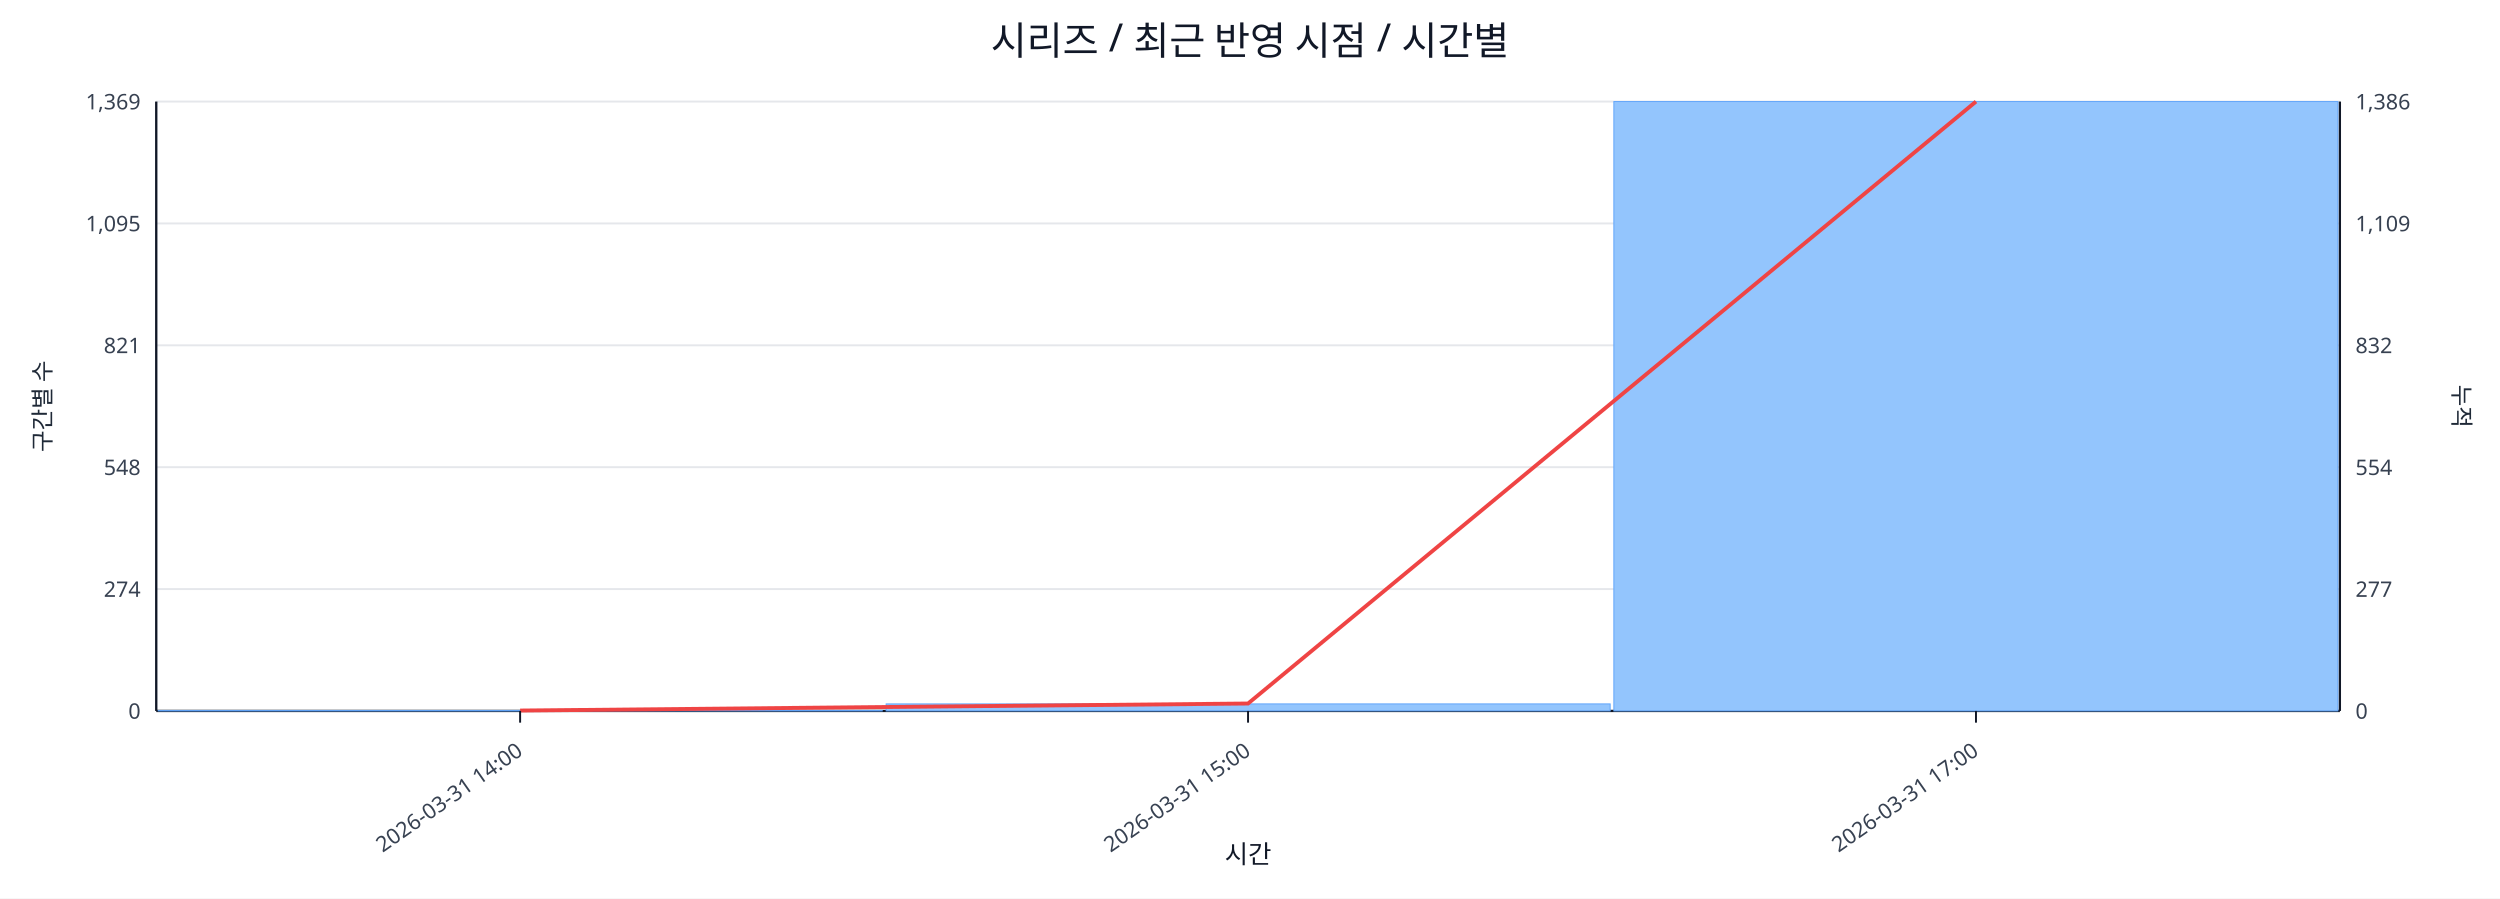
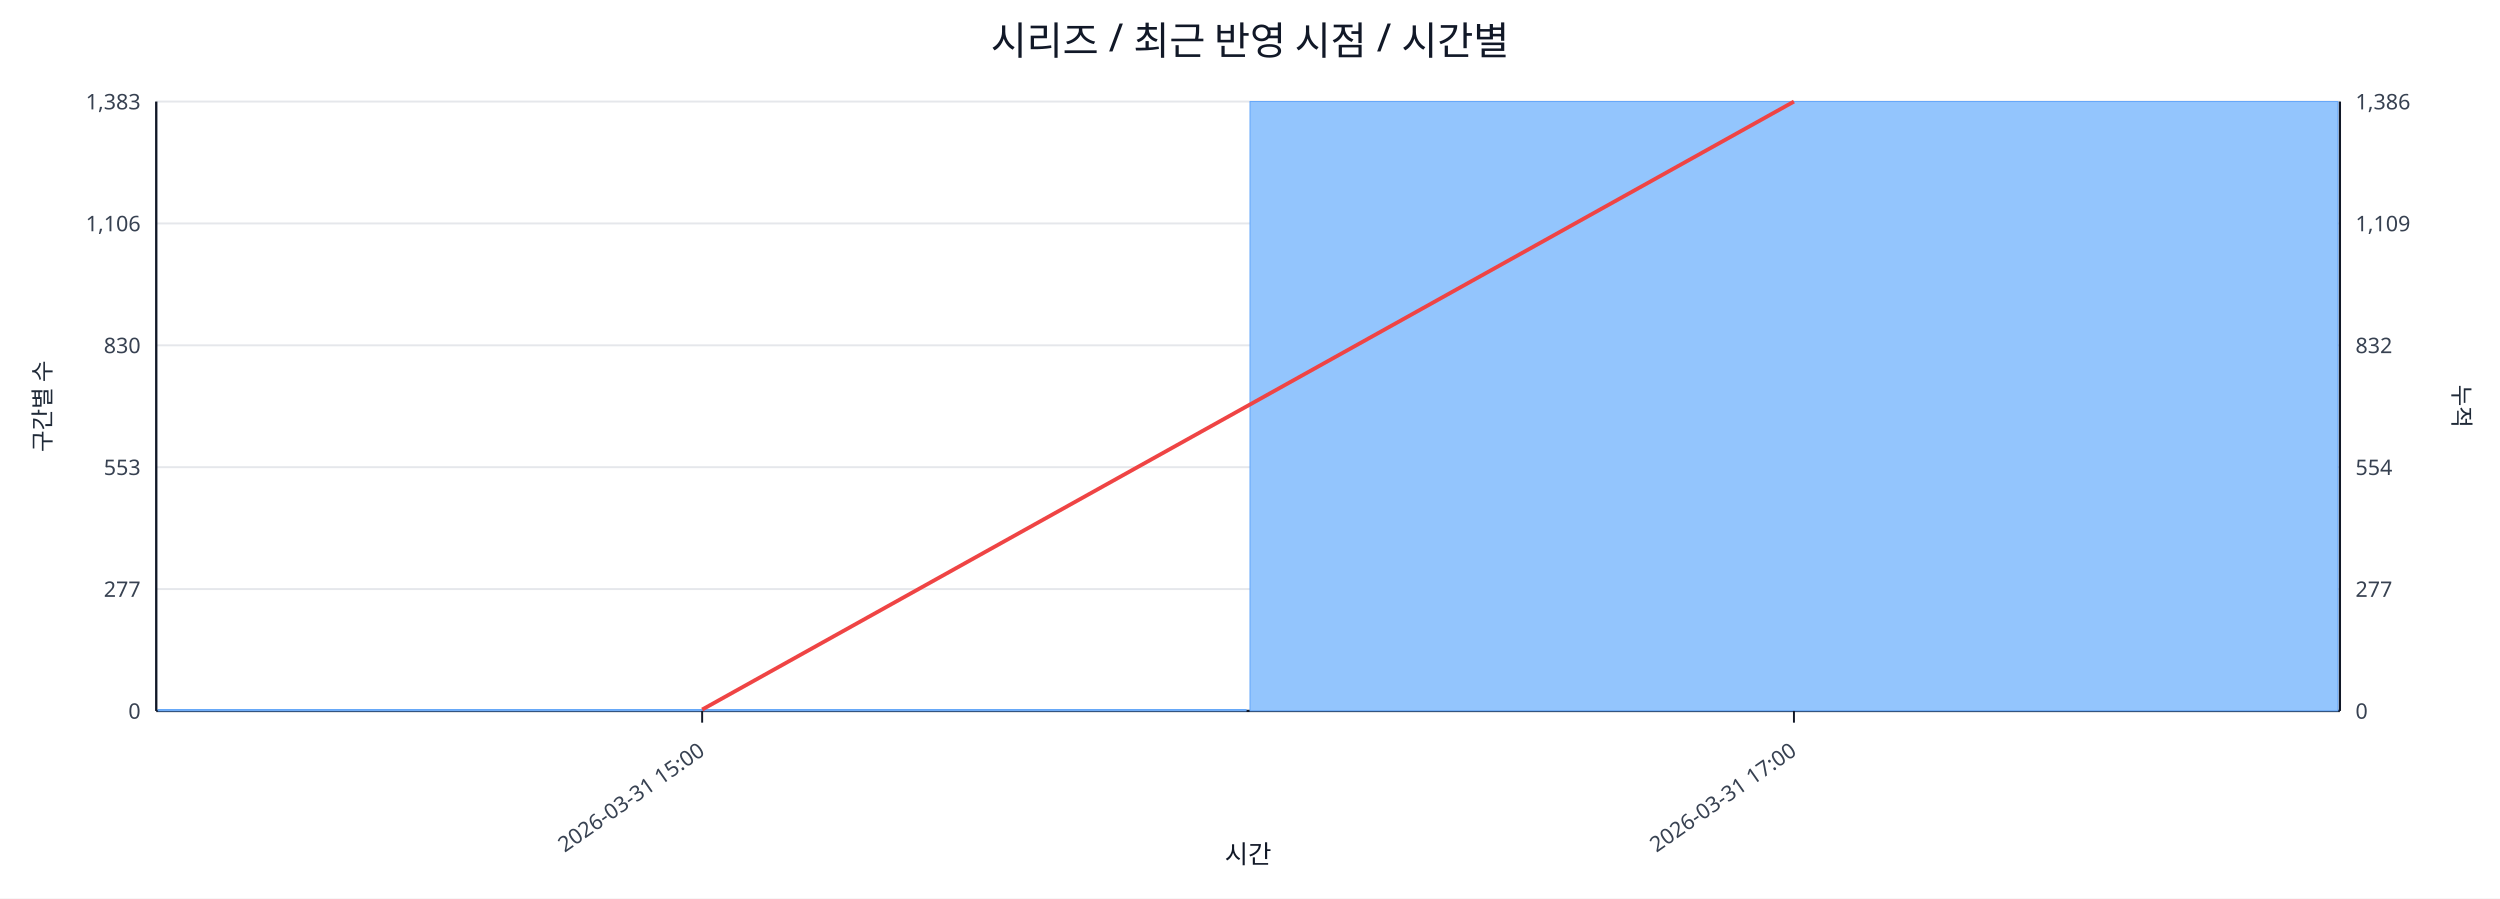
<svg xmlns="http://www.w3.org/2000/svg" width="1280" height="460" viewBox="0 0 1280 460">
  <rect x="0" y="0" width="100%" height="100%" fill="#ffffff" />
  <text x="640.0" y="28" font-size="20" text-anchor="middle" font-family="sans-serif" fill="#111827">시리즈 / 최근 반영 시점 / 시간별</text>
  <line x1="80.0" y1="52.0" x2="1198.0" y2="52.0" stroke="#e5e7eb" stroke-width="1" />
-   <text x="72.0" y="56.0" font-size="11" text-anchor="end" font-family="sans-serif" fill="#374151">1,369</text>
+   <text x="72.0" y="56.0" font-size="11" text-anchor="end" font-family="sans-serif" fill="#374151">1,383</text>
  <text x="1206.0" y="56.0" font-size="11" text-anchor="start" font-family="sans-serif" fill="#374151">1,386</text>
  <line x1="80.0" y1="114.4" x2="1198.0" y2="114.4" stroke="#e5e7eb" stroke-width="1" />
-   <text x="72.0" y="118.4" font-size="11" text-anchor="end" font-family="sans-serif" fill="#374151">1,095</text>
+   <text x="72.0" y="118.4" font-size="11" text-anchor="end" font-family="sans-serif" fill="#374151">1,106</text>
  <text x="1206.0" y="118.4" font-size="11" text-anchor="start" font-family="sans-serif" fill="#374151">1,109</text>
  <line x1="80.0" y1="176.8" x2="1198.0" y2="176.8" stroke="#e5e7eb" stroke-width="1" />
-   <text x="72.0" y="180.8" font-size="11" text-anchor="end" font-family="sans-serif" fill="#374151">821</text>
+   <text x="72.0" y="180.8" font-size="11" text-anchor="end" font-family="sans-serif" fill="#374151">830</text>
  <text x="1206.0" y="180.8" font-size="11" text-anchor="start" font-family="sans-serif" fill="#374151">832</text>
  <line x1="80.0" y1="239.2" x2="1198.0" y2="239.2" stroke="#e5e7eb" stroke-width="1" />
-   <text x="72.0" y="243.2" font-size="11" text-anchor="end" font-family="sans-serif" fill="#374151">548</text>
+   <text x="72.0" y="243.2" font-size="11" text-anchor="end" font-family="sans-serif" fill="#374151">553</text>
  <text x="1206.0" y="243.2" font-size="11" text-anchor="start" font-family="sans-serif" fill="#374151">554</text>
  <line x1="80.0" y1="301.6" x2="1198.0" y2="301.6" stroke="#e5e7eb" stroke-width="1" />
-   <text x="72.0" y="305.6" font-size="11" text-anchor="end" font-family="sans-serif" fill="#374151">274</text>
+   <text x="72.0" y="305.6" font-size="11" text-anchor="end" font-family="sans-serif" fill="#374151">277</text>
  <text x="1206.0" y="305.6" font-size="11" text-anchor="start" font-family="sans-serif" fill="#374151">277</text>
  <line x1="80.0" y1="364.0" x2="1198.0" y2="364.0" stroke="#e5e7eb" stroke-width="1" />
  <text x="72.0" y="368.0" font-size="11" text-anchor="end" font-family="sans-serif" fill="#374151">0</text>
  <text x="1206.0" y="368.0" font-size="11" text-anchor="start" font-family="sans-serif" fill="#374151">0</text>
  <line x1="80.0" y1="364.0" x2="1198.0" y2="364.0" stroke="#111827" stroke-width="1.2" />
  <line x1="80.0" y1="52.0" x2="80.0" y2="364.0" stroke="#111827" stroke-width="1.2" />
  <line x1="1198.0" y1="52.0" x2="1198.0" y2="364.0" stroke="#111827" stroke-width="1.2" />
-   <rect x="81.0" y="363.8" width="370.7" height="0.2" fill="#93c5fd" stroke="#60a5fa" stroke-width="0.5" />
-   <rect x="453.7" y="360.4" width="370.7" height="3.6" fill="#93c5fd" stroke="#60a5fa" stroke-width="0.5" />
-   <rect x="826.3" y="52.0" width="370.7" height="312.0" fill="#93c5fd" stroke="#60a5fa" stroke-width="0.5" />
-   <polyline fill="none" stroke="#ef4444" stroke-width="2" points="266.3,363.8 639.0,360.2 1011.7,52.0" />
-   <line x1="266.3" y1="364.0" x2="266.3" y2="370.0" stroke="#111827" stroke-width="1" />
-   <text x="268.3" y="386.0" font-size="11" text-anchor="end" transform="rotate(-35 268.3 386.0)" font-family="sans-serif" fill="#374151">2026-03-31 14:00</text>
-   <line x1="639.0" y1="364.0" x2="639.0" y2="370.0" stroke="#111827" stroke-width="1" />
-   <text x="641.0" y="386.0" font-size="11" text-anchor="end" transform="rotate(-35 641.0 386.0)" font-family="sans-serif" fill="#374151">2026-03-31 15:00</text>
-   <line x1="1011.7" y1="364.0" x2="1011.7" y2="370.0" stroke="#111827" stroke-width="1" />
-   <text x="1013.7" y="386.0" font-size="11" text-anchor="end" transform="rotate(-35 1013.7 386.0)" font-family="sans-serif" fill="#374151">2026-03-31 17:00</text>
+   <rect x="81.0" y="363.3" width="557.0" height="0.7" fill="#93c5fd" stroke="#60a5fa" stroke-width="0.5" />
+   <rect x="640.0" y="52.0" width="557.0" height="312.0" fill="#93c5fd" stroke="#60a5fa" stroke-width="0.5" />
+   <polyline fill="none" stroke="#ef4444" stroke-width="2" points="359.5,363.3 918.5,52.0" />
+   <line x1="359.5" y1="364.0" x2="359.5" y2="370.0" stroke="#111827" stroke-width="1" />
+   <text x="361.5" y="386.0" font-size="11" text-anchor="end" transform="rotate(-35 361.5 386.0)" font-family="sans-serif" fill="#374151">2026-03-31 15:00</text>
+   <line x1="918.5" y1="364.0" x2="918.5" y2="370.0" stroke="#111827" stroke-width="1" />
+   <text x="920.5" y="386.0" font-size="11" text-anchor="end" transform="rotate(-35 920.5 386.0)" font-family="sans-serif" fill="#374151">2026-03-31 17:00</text>
  <text x="26" y="208.0" font-size="12" transform="rotate(-90 26 208.0)" text-anchor="middle" font-family="sans-serif" fill="#1f2937">구간별 수</text>
  <text x="1256.0" y="208.0" font-size="12" transform="rotate(90 1256.0 208.0)" text-anchor="middle" font-family="sans-serif" fill="#1f2937">누적</text>
  <text x="639.0" y="442.0" font-size="13" text-anchor="middle" font-family="sans-serif" fill="#111827">시간</text>
</svg>
